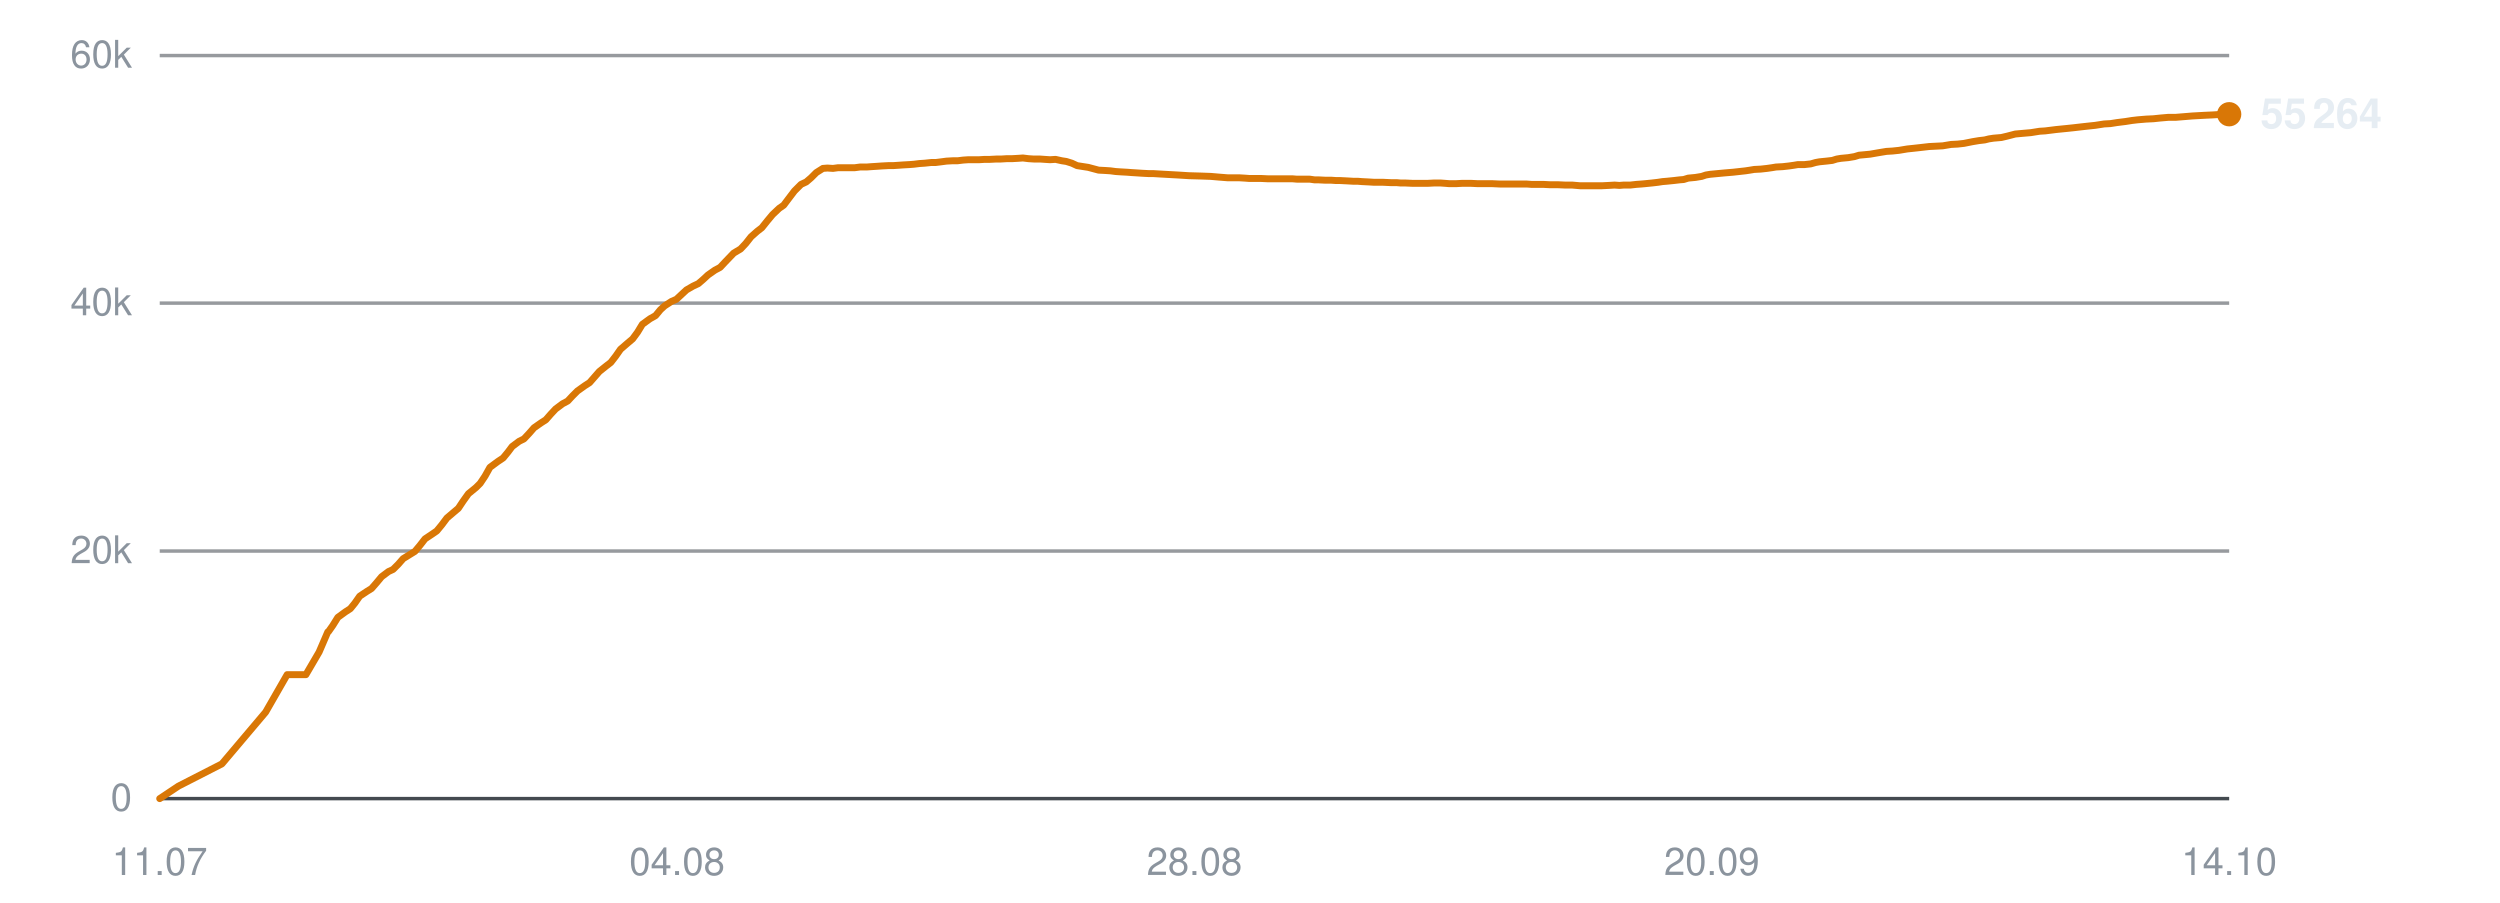
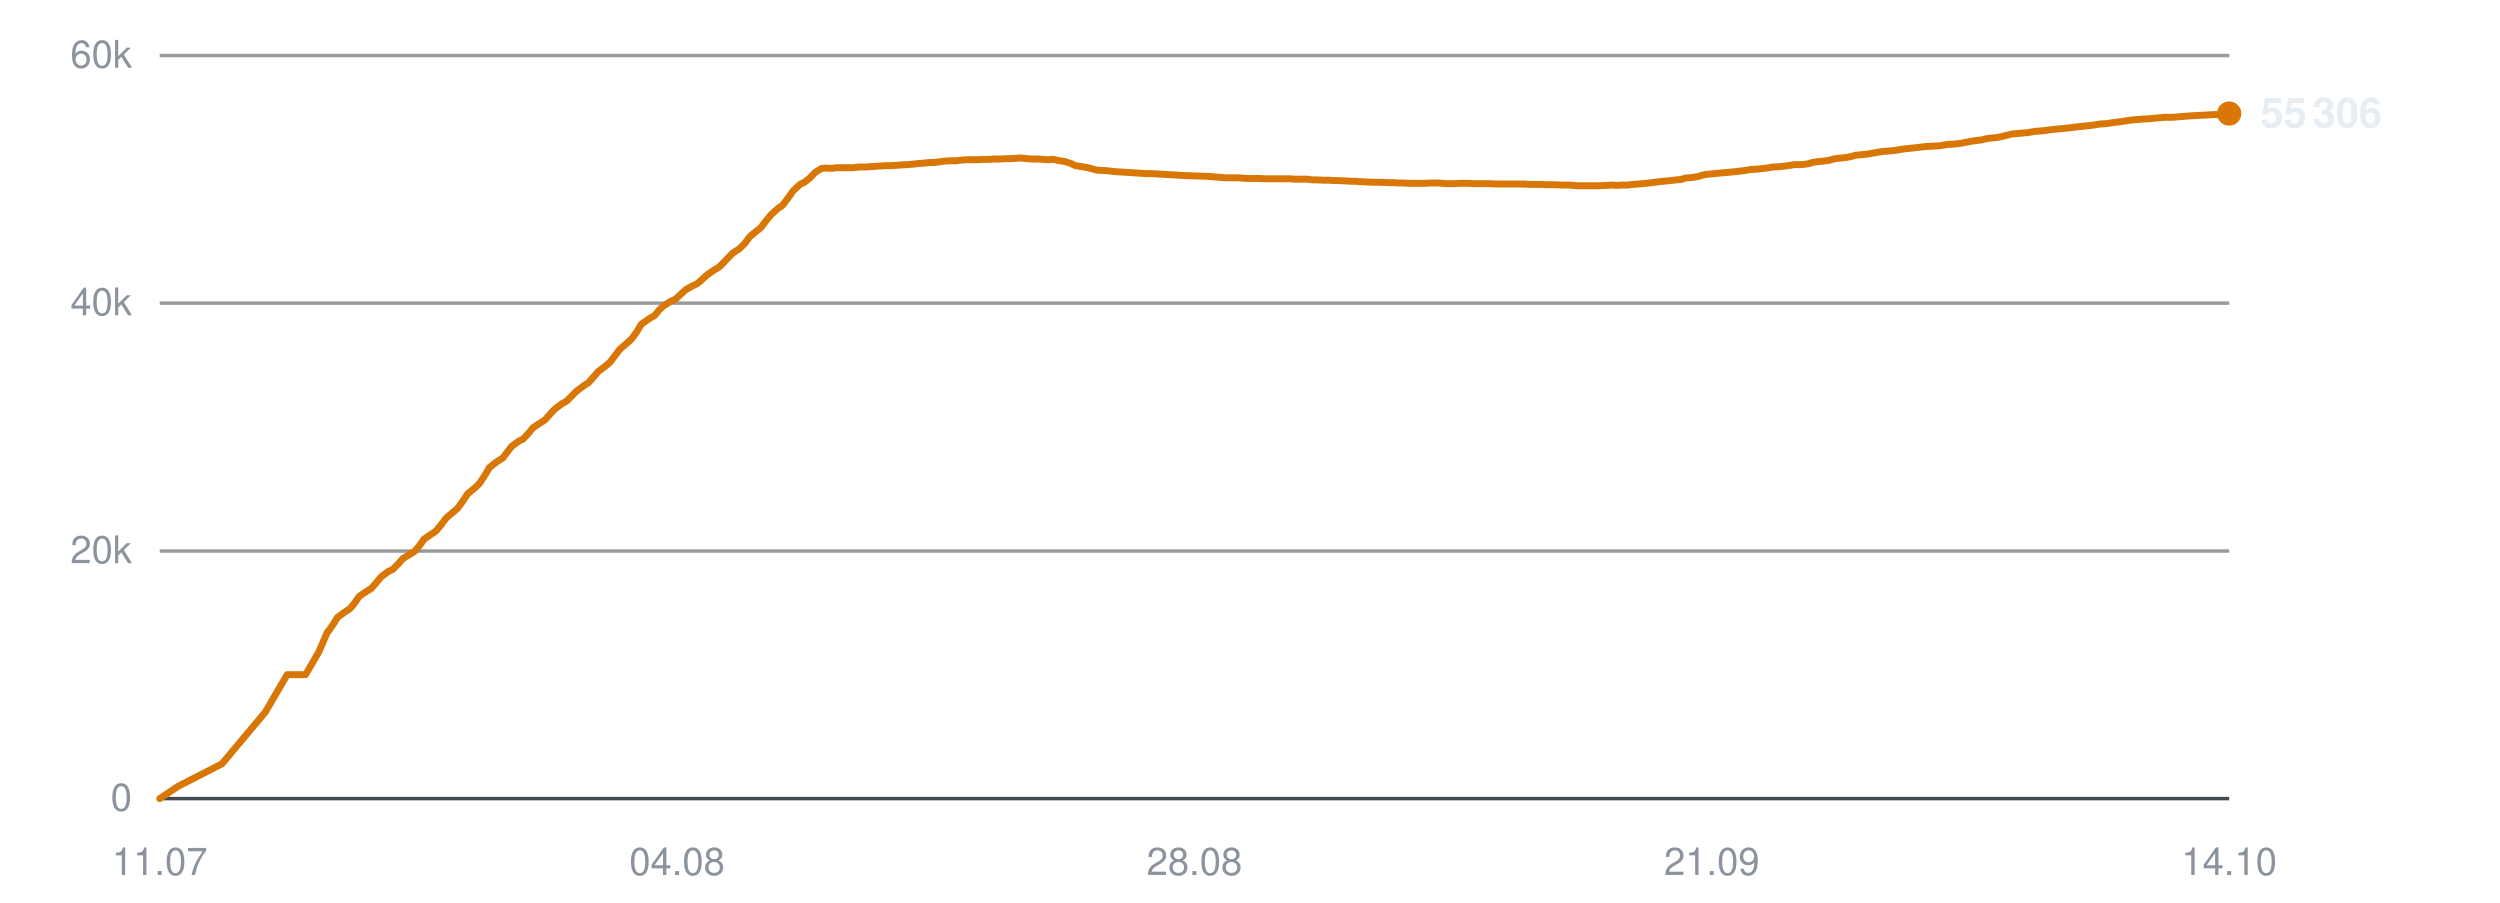
<svg xmlns="http://www.w3.org/2000/svg" viewBox="0 0 720 260" width="720" height="260" role="img" aria-label="Subscribers over time">
  <line x1="46" y1="230.0" x2="642" y2="230.0" stroke="#30363d" stroke-width="1" opacity="0.9" />
  <text x="38" y="233.5" text-anchor="end" font-family="-apple-system,BlinkMacSystemFont,'Segoe UI',Helvetica,Arial,sans-serif" font-size="11" fill="#8b949e">0</text>
  <line x1="46" y1="158.7" x2="642" y2="158.7" stroke="#30363d" stroke-width="1" opacity="0.5" />
  <text x="38" y="162.2" text-anchor="end" font-family="-apple-system,BlinkMacSystemFont,'Segoe UI',Helvetica,Arial,sans-serif" font-size="11" fill="#8b949e">20k</text>
  <line x1="46" y1="87.3" x2="642" y2="87.3" stroke="#30363d" stroke-width="1" opacity="0.5" />
  <text x="38" y="90.8" text-anchor="end" font-family="-apple-system,BlinkMacSystemFont,'Segoe UI',Helvetica,Arial,sans-serif" font-size="11" fill="#8b949e">40k</text>
  <line x1="46" y1="16.0" x2="642" y2="16.0" stroke="#30363d" stroke-width="1" opacity="0.5" />
  <text x="38" y="19.5" text-anchor="end" font-family="-apple-system,BlinkMacSystemFont,'Segoe UI',Helvetica,Arial,sans-serif" font-size="11" fill="#8b949e">60k</text>
  <text x="46.0" y="252" text-anchor="middle" font-family="-apple-system,BlinkMacSystemFont,'Segoe UI',Helvetica,Arial,sans-serif" font-size="11" fill="#8b949e">11.07</text>
  <text x="195.0" y="252" text-anchor="middle" font-family="-apple-system,BlinkMacSystemFont,'Segoe UI',Helvetica,Arial,sans-serif" font-size="11" fill="#8b949e">04.08</text>
  <text x="344.0" y="252" text-anchor="middle" font-family="-apple-system,BlinkMacSystemFont,'Segoe UI',Helvetica,Arial,sans-serif" font-size="11" fill="#8b949e">28.08</text>
-   <text x="493.0" y="252" text-anchor="middle" font-family="-apple-system,BlinkMacSystemFont,'Segoe UI',Helvetica,Arial,sans-serif" font-size="11" fill="#8b949e">20.09</text>
+   <text x="493.0" y="252" text-anchor="middle" font-family="-apple-system,BlinkMacSystemFont,'Segoe UI',Helvetica,Arial,sans-serif" font-size="11" fill="#8b949e">21.09</text>
  <text x="642.0" y="252" text-anchor="middle" font-family="-apple-system,BlinkMacSystemFont,'Segoe UI',Helvetica,Arial,sans-serif" font-size="11" fill="#8b949e">14.10</text>
-   <polyline points="46.0,230.0 51.4,226.4 63.9,220.0 76.5,205.1 82.7,194.3 88.1,194.3 91.9,187.8 94.4,182.0 94.6,181.9 94.6,181.9 95.8,180.2 97.3,177.8 99.5,176.2 100.9,175.3 102.2,173.7 103.6,171.7 105.7,170.3 107.0,169.5 108.4,167.9 109.9,166.1 111.9,164.6 113.2,164.0 114.7,162.5 116.1,160.9 118.2,159.6 119.5,158.8 121.0,157.0 122.4,155.2 124.5,153.8 125.8,152.9 127.2,151.2 128.7,149.2 130.7,147.5 132.0,146.4 133.4,144.3 134.9,142.2 137.1,140.4 138.3,139.2 139.7,137.1 141.1,134.6 143.4,132.9 144.9,131.9 146.3,130.2 147.5,128.6 149.5,127.1 150.9,126.4 152.4,124.8 153.8,123.2 155.8,121.8 157.2,120.9 158.6,119.3 160.0,117.8 162.0,116.3 163.5,115.5 164.9,114.0 166.3,112.6 168.4,111.1 169.8,110.2 171.2,108.6 172.6,107.0 174.6,105.4 175.9,104.4 177.3,102.6 178.7,100.6 180.9,98.7 182.2,97.6 183.6,95.7 185.0,93.4 187.2,91.8 188.8,90.9 190.2,89.2 191.4,88.1 193.4,86.8 194.8,86.2 196.3,84.8 197.7,83.5 199.6,82.4 201.1,81.7 202.5,80.5 203.9,79.2 205.9,77.8 207.4,77.0 208.8,75.5 211.3,72.9 213.3,71.7 214.8,70.1 216.3,68.2 218.1,66.6 219.4,65.6 221.0,63.6 222.5,61.8 224.4,60.0 225.7,59.1 227.2,57.1 228.8,55.0 230.7,53.1 232.2,52.4 233.6,51.2 235.1,49.7 237.0,48.5 238.3,48.4 239.9,48.5 241.4,48.3 243.3,48.3 244.6,48.3 246.2,48.3 247.7,48.1 249.6,48.1 250.9,48.0 252.5,47.9 253.9,47.8 255.8,47.7 257.2,47.7 258.7,47.6 260.1,47.5 261.9,47.4 263.2,47.3 264.8,47.1 266.3,47.0 268.2,46.8 269.5,46.8 271.1,46.6 272.6,46.4 274.4,46.3 275.8,46.3 277.4,46.1 278.9,46.0 280.7,46.0 282.0,46.0 283.6,45.9 285.1,45.9 287.0,45.8 288.3,45.8 289.9,45.7 291.4,45.7 293.2,45.6 294.6,45.5 296.2,45.7 297.7,45.8 299.5,45.8 300.9,45.9 302.4,46.0 304.0,45.9 305.8,46.3 307.1,46.5 308.7,47.0 310.2,47.7 312.1,48.0 313.4,48.2 314.9,48.6 316.4,49.0 318.3,49.1 319.8,49.2 321.3,49.4 322.8,49.5 324.6,49.6 325.9,49.7 327.5,49.8 329.0,49.9 330.9,50.0 332.2,50.0 333.8,50.1 335.6,50.2 339.2,50.4 342.4,50.6 345.9,50.7 348.7,50.8 351.0,51.0 353.5,51.2 354.6,51.2 356.8,51.2 358.5,51.3 359.8,51.4 360.9,51.4 363.2,51.4 365.3,51.5 367.7,51.5 369.3,51.5 371.0,51.5 372.3,51.5 373.5,51.6 375.4,51.6 377.2,51.6 378.6,51.8 379.7,51.8 381.7,51.9 383.4,51.9 384.8,52.0 386.0,52.0 388.0,52.1 389.7,52.2 391.0,52.2 392.2,52.3 394.2,52.4 395.8,52.5 397.0,52.5 398.4,52.5 400.5,52.6 402.2,52.6 403.3,52.7 404.6,52.7 406.8,52.8 408.9,52.8 411.2,52.8 413.1,52.7 414.8,52.7 416.2,52.8 417.4,52.9 419.3,52.9 421.1,52.8 422.5,52.8 423.6,52.8 425.6,52.9 427.4,52.9 428.7,52.9 429.8,52.9 431.9,53.0 433.6,53.0 435.0,53.0 436.1,53.0 438.1,53.0 439.7,53.0 441.0,53.1 442.3,53.1 444.4,53.1 446.3,53.2 447.4,53.2 448.6,53.2 450.8,53.3 452.8,53.3 455.1,53.5 457.0,53.5 458.8,53.5 460.2,53.5 461.3,53.5 463.3,53.4 465.0,53.3 466.4,53.4 467.6,53.3 469.5,53.3 471.3,53.1 472.7,53.0 473.8,52.9 475.8,52.7 477.5,52.5 478.8,52.3 480.0,52.2 482.0,52.0 483.7,51.8 484.9,51.7 486.2,51.3 488.3,51.1 490.1,50.8 491.3,50.4 492.5,50.2 494.6,50.0 496.7,49.8 499.1,49.6 500.9,49.4 502.7,49.2 504.0,49.0 505.2,48.8 507.1,48.7 508.9,48.5 510.3,48.3 511.5,48.1 513.4,48.0 515.2,47.8 516.6,47.6 517.8,47.4 519.7,47.4 521.5,47.2 522.9,46.8 524.0,46.6 526.0,46.4 527.7,46.2 529.0,45.8 530.2,45.6 532.3,45.4 534.1,45.1 535.4,44.7 536.5,44.6 538.6,44.4 540.9,44.0 543.3,43.6 545.0,43.5 546.9,43.3 549.3,42.9 551.2,42.7 553.0,42.5 555.6,42.2 557.6,42.1 559.5,42.0 561.9,41.6 563.8,41.5 565.6,41.3 568.1,40.8 569.9,40.5 571.6,40.3 572.8,40.0 574.1,39.8 576.4,39.6 578.1,39.2 580.4,38.6 582.6,38.4 584.9,38.2 587.4,37.8 589.0,37.7 592.2,37.3 595.2,37.0 597.1,36.8 599.7,36.5 601.5,36.3 603.4,36.1 606.0,35.7 607.8,35.6 609.7,35.3 612.1,35.0 614.0,34.7 615.7,34.5 618.1,34.3 620.2,34.2 622.1,34.0 624.4,33.8 626.5,33.8 631.4,33.4 635.0,33.2 637.2,33.1 638.8,33.0 640.6,33.0 642.0,32.9" fill="none" stroke="#d97706" stroke-width="2" stroke-linejoin="round" stroke-linecap="round" />
-   <circle cx="642.0" cy="32.9" r="3.5" fill="#d97706" />
-   <text x="651.0" y="36.9" font-family="-apple-system,BlinkMacSystemFont,'Segoe UI',Helvetica,Arial,sans-serif" font-size="12" font-weight="600" fill="#e6edf3">55 264</text>
+   <polyline points="46.0,230.0 51.4,226.4 63.9,220.0 76.4,205.1 82.7,194.3 88.0,194.3 91.8,187.8 94.3,182.0 94.5,181.9 94.5,181.9 95.7,180.2 97.2,177.8 99.4,176.2 100.8,175.3 102.1,173.7 103.5,171.7 105.6,170.3 106.9,169.5 108.3,167.9 109.8,166.1 111.8,164.6 113.1,164.0 114.6,162.5 116.0,160.9 118.1,159.6 119.4,158.8 120.9,157.0 122.2,155.2 124.3,153.8 125.6,152.9 127.0,151.2 128.5,149.2 130.5,147.5 131.8,146.4 133.3,144.3 134.7,142.2 136.9,140.4 138.1,139.2 139.5,137.1 141.0,134.6 143.2,132.9 144.8,131.9 146.1,130.2 147.3,128.6 149.3,127.1 150.7,126.4 152.2,124.8 153.5,123.2 155.6,121.8 157.0,120.9 158.4,119.3 159.8,117.8 161.8,116.3 163.2,115.5 164.7,114.0 166.1,112.6 168.1,111.1 169.5,110.2 170.9,108.6 172.3,107.0 174.4,105.4 175.6,104.4 177.0,102.6 178.5,100.6 180.7,98.7 181.9,97.6 183.3,95.7 184.7,93.4 186.9,91.8 188.5,90.9 189.9,89.2 191.1,88.1 193.1,86.8 194.5,86.2 196.0,84.8 197.4,83.5 199.3,82.4 200.8,81.7 202.2,80.5 203.6,79.2 205.6,77.8 207.0,77.0 208.5,75.5 211.0,72.9 212.9,71.7 214.5,70.1 215.9,68.2 217.8,66.6 219.1,65.6 220.6,63.6 222.1,61.8 224.1,60.0 225.4,59.1 226.9,57.1 228.4,55.0 230.4,53.1 231.8,52.4 233.3,51.2 234.7,49.7 236.6,48.5 237.9,48.4 239.5,48.5 241.0,48.3 242.9,48.3 244.3,48.3 245.8,48.3 247.3,48.1 249.2,48.1 250.5,48.0 252.1,47.9 253.5,47.8 255.4,47.7 256.8,47.7 258.3,47.6 259.7,47.5 261.4,47.4 262.8,47.3 264.4,47.1 265.9,47.0 267.7,46.8 269.1,46.8 270.6,46.6 272.1,46.4 274.0,46.3 275.4,46.3 276.9,46.1 278.4,46.0 280.2,46.0 281.6,46.0 283.2,45.9 284.7,45.9 286.5,45.8 287.8,45.8 289.4,45.7 290.9,45.7 292.7,45.6 294.1,45.5 295.7,45.7 297.2,45.8 299.0,45.8 300.4,45.9 301.9,46.0 303.4,45.9 305.2,46.3 306.6,46.5 308.2,47.0 309.7,47.7 311.5,48.0 312.9,48.2 314.4,48.6 315.9,49.0 317.8,49.1 319.2,49.2 320.7,49.4 322.2,49.5 324.0,49.6 325.4,49.7 327.0,49.8 328.5,49.9 330.3,50.0 331.7,50.0 333.3,50.1 335.0,50.2 338.6,50.4 341.9,50.6 345.3,50.7 348.1,50.8 350.4,51.0 352.9,51.2 354.0,51.2 356.2,51.2 357.9,51.3 359.2,51.4 360.3,51.4 362.6,51.4 364.7,51.5 367.0,51.5 368.7,51.5 370.4,51.5 371.7,51.5 372.8,51.6 374.8,51.6 376.5,51.6 377.9,51.8 379.1,51.8 381.0,51.9 382.8,51.9 384.1,52.0 385.3,52.0 387.3,52.1 389.1,52.2 390.4,52.2 391.5,52.3 393.5,52.4 395.1,52.5 396.3,52.5 397.7,52.5 399.8,52.6 401.5,52.6 402.6,52.7 403.9,52.7 406.1,52.8 408.2,52.8 410.5,52.8 412.3,52.7 414.1,52.7 415.5,52.8 416.6,52.9 418.6,52.9 420.4,52.8 421.7,52.8 422.8,52.8 424.9,52.9 426.6,52.9 427.9,52.9 429.1,52.9 431.1,53.0 432.9,53.0 434.2,53.0 435.4,53.0 437.4,53.0 439.0,53.0 440.2,53.1 441.5,53.1 443.7,53.1 445.5,53.2 446.7,53.2 447.8,53.2 450.0,53.3 452.0,53.3 454.3,53.5 456.2,53.5 458.0,53.5 459.4,53.5 460.5,53.5 462.4,53.4 464.2,53.3 465.6,53.4 466.7,53.3 468.7,53.3 470.5,53.1 471.9,53.0 473.0,52.9 474.9,52.7 476.6,52.5 478.0,52.3 479.1,52.2 481.2,52.0 482.8,51.8 484.1,51.7 485.3,51.3 487.5,51.1 489.2,50.8 490.4,50.4 491.6,50.2 493.8,50.0 495.8,49.8 498.2,49.6 500.0,49.4 501.8,49.2 503.1,49.0 504.3,48.8 506.2,48.7 508.0,48.5 509.4,48.3 510.6,48.1 512.5,48.0 514.3,47.8 515.7,47.6 516.8,47.4 518.8,47.4 520.6,47.2 522.0,46.8 523.1,46.6 525.0,46.4 526.7,46.2 528.0,45.8 529.3,45.6 531.4,45.4 533.1,45.1 534.4,44.7 535.6,44.6 537.7,44.4 539.9,44.0 542.3,43.6 544.0,43.5 545.9,43.3 548.3,42.9 550.2,42.7 552.1,42.5 554.6,42.2 556.6,42.1 558.5,42.0 560.9,41.6 562.8,41.5 564.6,41.3 567.1,40.8 568.9,40.5 570.6,40.3 571.8,40.0 573.1,39.8 575.3,39.6 577.0,39.2 579.4,38.6 581.5,38.4 583.9,38.2 586.3,37.8 588.0,37.7 591.1,37.3 594.1,37.0 596.1,36.8 598.6,36.5 600.4,36.3 602.4,36.1 604.9,35.7 606.7,35.6 608.6,35.3 611.0,35.0 612.9,34.7 614.6,34.5 617.0,34.3 619.1,34.2 620.9,34.0 623.3,33.8 625.4,33.8 630.3,33.4 633.8,33.2 636.0,33.1 637.6,33.0 639.5,33.0 640.8,32.9 642.0,32.7" fill="none" stroke="#d97706" stroke-width="2" stroke-linejoin="round" stroke-linecap="round" />
+   <circle cx="642.0" cy="32.7" r="3.5" fill="#d97706" />
+   <text x="651.0" y="36.7" font-family="-apple-system,BlinkMacSystemFont,'Segoe UI',Helvetica,Arial,sans-serif" font-size="12" font-weight="600" fill="#e6edf3">55 306</text>
</svg>
